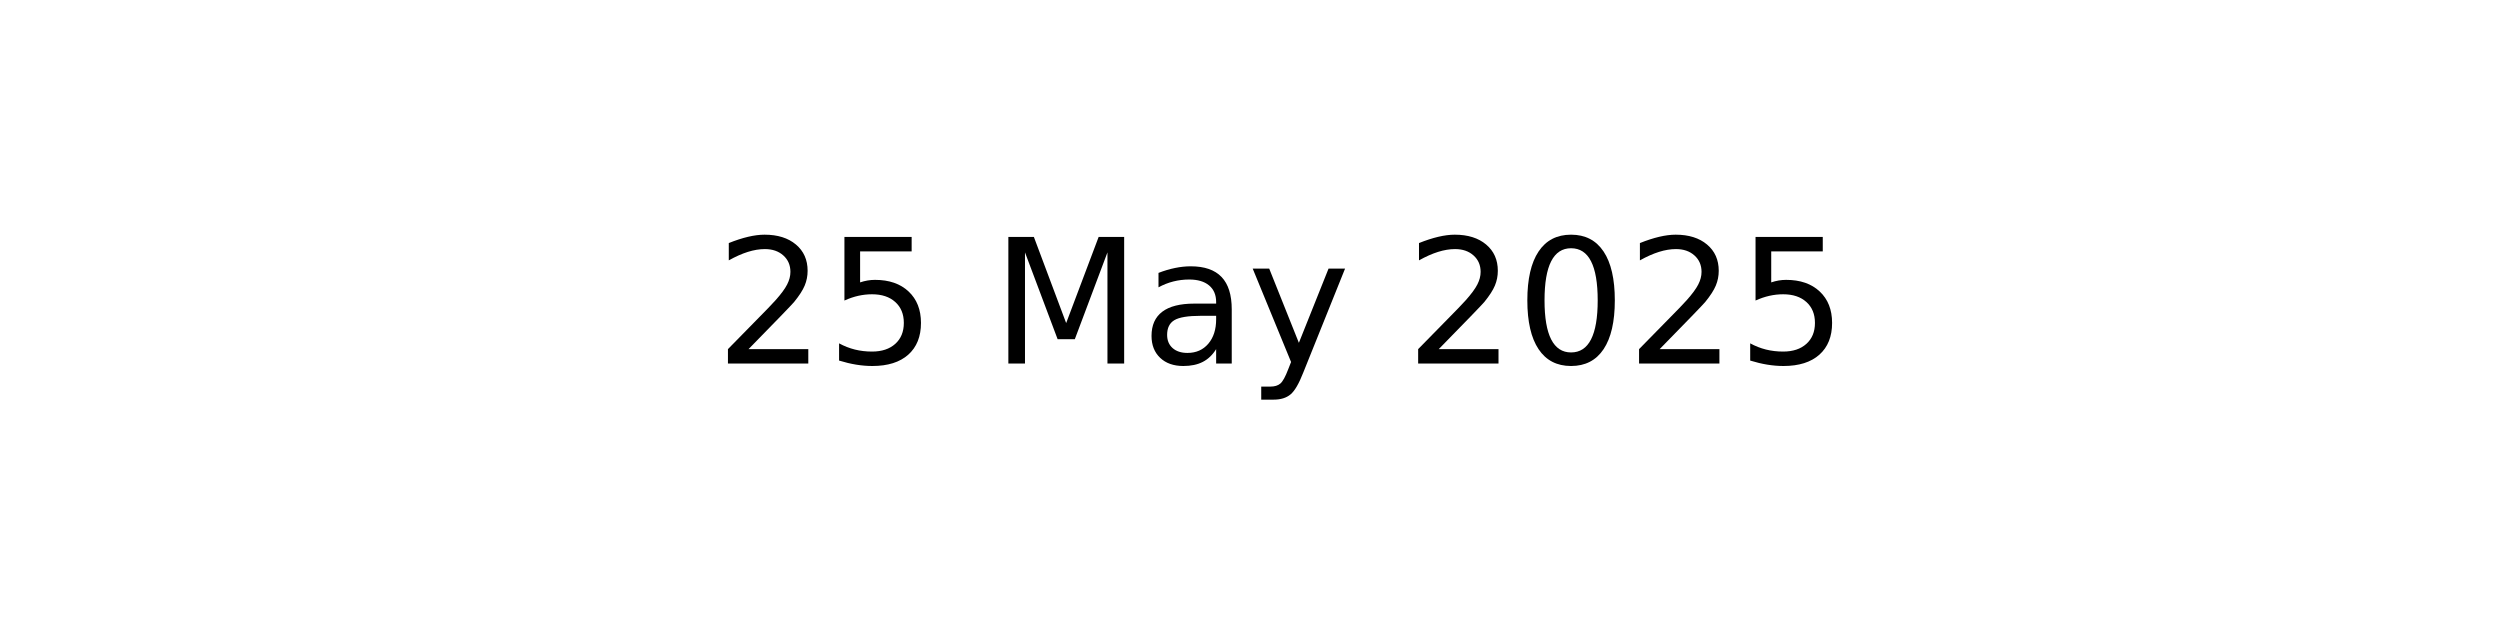
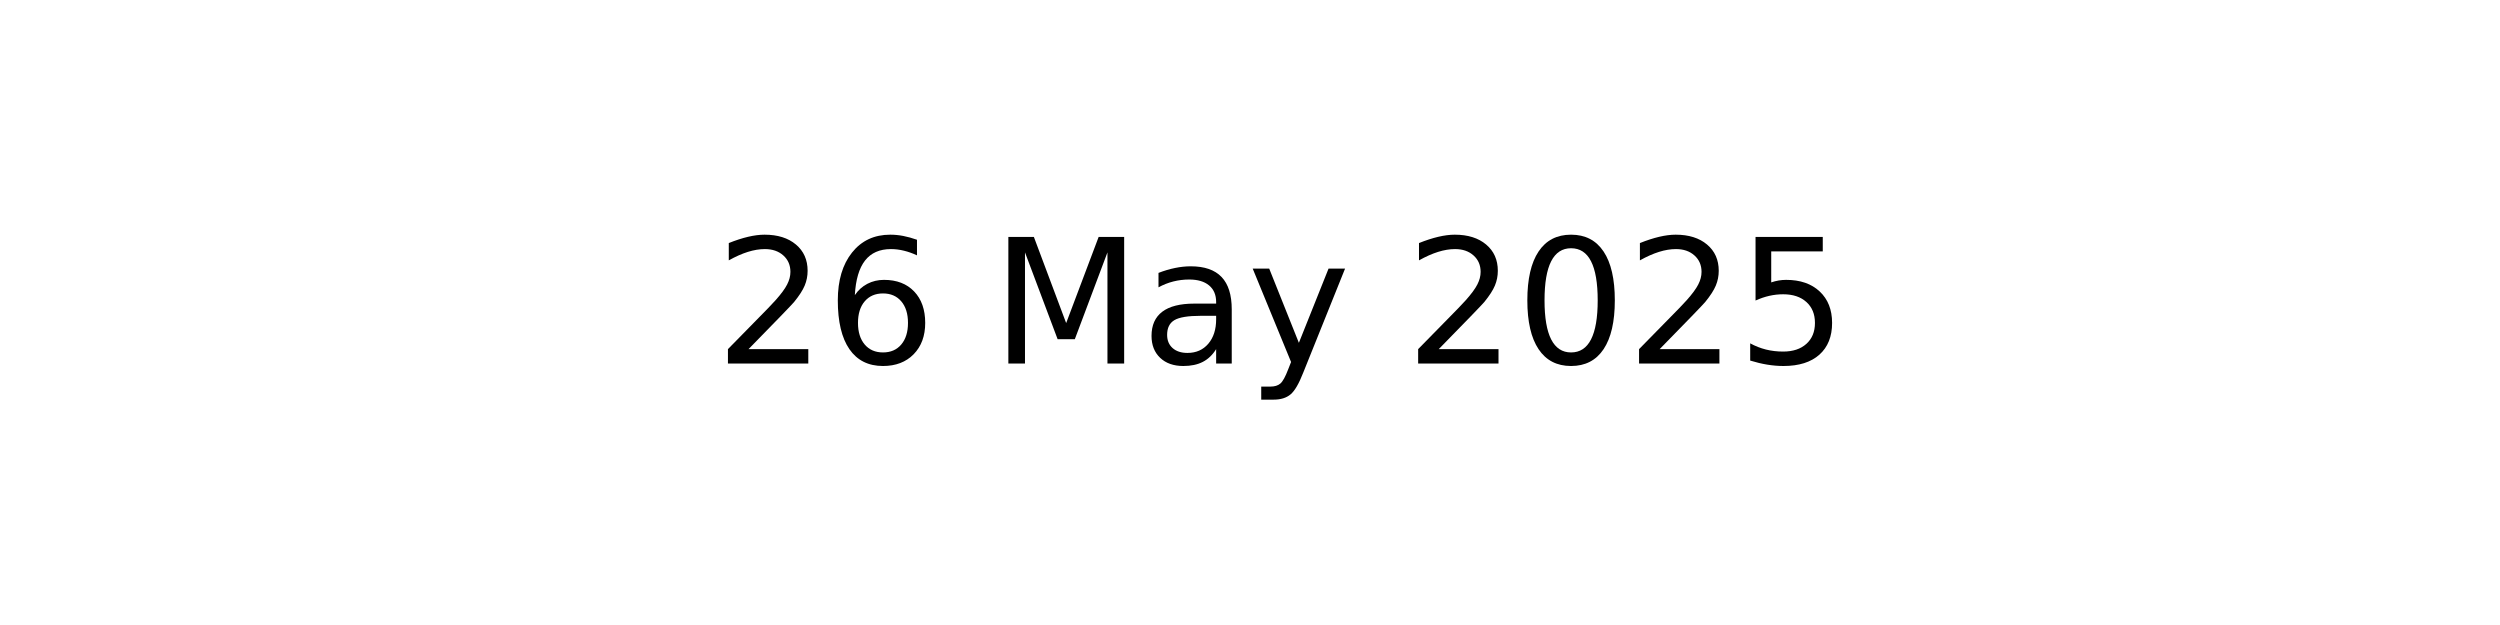
<svg xmlns="http://www.w3.org/2000/svg" xmlns:xlink="http://www.w3.org/1999/xlink" width="144pt" height="36pt" viewBox="0 0 144 36" version="1.1">
  <defs>
    <style type="text/css">*{stroke-linejoin: round; stroke-linecap: butt}</style>
  </defs>
  <g id="figure_1">
    <g id="axes_1">
      <g id="text_1">
        <g transform="translate(41.19687 20.93937) scale(0.1 -0.1)">
          <defs>
            <path id="DejaVuSans-32" d="M 1228 531  L 3431 531  L 3431 0  L 469 0  L 469 531  Q 828 903 1448 1529  Q 2069 2156 2228 2338  Q 2531 2678 2651 2914  Q 2772 3150 2772 3378  Q 2772 3750 2511 3984  Q 2250 4219 1831 4219  Q 1534 4219 1204 4116  Q 875 4013 500 3803  L 500 4441  Q 881 4594 1212 4672  Q 1544 4750 1819 4750  Q 2544 4750 2975 4387  Q 3406 4025 3406 3419  Q 3406 3131 3298 2873  Q 3191 2616 2906 2266  Q 2828 2175 2409 1742  Q 1991 1309 1228 531  z " transform="scale(0.015625)" />
-             <path id="DejaVuSans-35" d="M 691 4666  L 3169 4666  L 3169 4134  L 1269 4134  L 1269 2991  Q 1406 3038 1543 3061  Q 1681 3084 1819 3084  Q 2600 3084 3056 2656  Q 3513 2228 3513 1497  Q 3513 744 3044 326  Q 2575 -91 1722 -91  Q 1428 -91 1123 -41  Q 819 9 494 109  L 494 744  Q 775 591 1075 516  Q 1375 441 1709 441  Q 2250 441 2565 725  Q 2881 1009 2881 1497  Q 2881 1984 2565 2268  Q 2250 2553 1709 2553  Q 1456 2553 1204 2497  Q 953 2441 691 2322  L 691 4666  z " transform="scale(0.015625)" />
+             <path id="DejaVuSans-36" d="M 2113 2584  Q 1688 2584 1439 2293  Q 1191 2003 1191 1497  Q 1191 994 1439 701  Q 1688 409 2113 409  Q 2538 409 2786 701  Q 3034 994 3034 1497  Q 3034 2003 2786 2293  Q 2538 2584 2113 2584  z M 3366 4563  L 3366 3988  Q 3128 4100 2886 4159  Q 2644 4219 2406 4219  Q 1781 4219 1451 3797  Q 1122 3375 1075 2522  Q 1259 2794 1537 2939  Q 1816 3084 2150 3084  Q 2853 3084 3261 2657  Q 3669 2231 3669 1497  Q 3669 778 3244 343  Q 2819 -91 2113 -91  Q 1303 -91 875 529  Q 447 1150 447 2328  Q 447 3434 972 4092  Q 1497 4750 2381 4750  Q 2619 4750 2861 4703  Q 3103 4656 3366 4563  z " transform="scale(0.015625)" />
            <path id="DejaVuSans-20" transform="scale(0.015625)" />
            <path id="DejaVuSans-4d" d="M 628 4666  L 1569 4666  L 2759 1491  L 3956 4666  L 4897 4666  L 4897 0  L 4281 0  L 4281 4097  L 3078 897  L 2444 897  L 1241 4097  L 1241 0  L 628 0  L 628 4666  z " transform="scale(0.015625)" />
            <path id="DejaVuSans-61" d="M 2194 1759  Q 1497 1759 1228 1600  Q 959 1441 959 1056  Q 959 750 1161 570  Q 1363 391 1709 391  Q 2188 391 2477 730  Q 2766 1069 2766 1631  L 2766 1759  L 2194 1759  z M 3341 1997  L 3341 0  L 2766 0  L 2766 531  Q 2569 213 2275 61  Q 1981 -91 1556 -91  Q 1019 -91 701 211  Q 384 513 384 1019  Q 384 1609 779 1909  Q 1175 2209 1959 2209  L 2766 2209  L 2766 2266  Q 2766 2663 2505 2880  Q 2244 3097 1772 3097  Q 1472 3097 1187 3025  Q 903 2953 641 2809  L 641 3341  Q 956 3463 1253 3523  Q 1550 3584 1831 3584  Q 2591 3584 2966 3190  Q 3341 2797 3341 1997  z " transform="scale(0.015625)" />
            <path id="DejaVuSans-79" d="M 2059 -325  Q 1816 -950 1584 -1140  Q 1353 -1331 966 -1331  L 506 -1331  L 506 -850  L 844 -850  Q 1081 -850 1212 -737  Q 1344 -625 1503 -206  L 1606 56  L 191 3500  L 800 3500  L 1894 763  L 2988 3500  L 3597 3500  L 2059 -325  z " transform="scale(0.015625)" />
            <path id="DejaVuSans-30" d="M 2034 4250  Q 1547 4250 1301 3770  Q 1056 3291 1056 2328  Q 1056 1369 1301 889  Q 1547 409 2034 409  Q 2525 409 2770 889  Q 3016 1369 3016 2328  Q 3016 3291 2770 3770  Q 2525 4250 2034 4250  z M 2034 4750  Q 2819 4750 3233 4129  Q 3647 3509 3647 2328  Q 3647 1150 3233 529  Q 2819 -91 2034 -91  Q 1250 -91 836 529  Q 422 1150 422 2328  Q 422 3509 836 4129  Q 1250 4750 2034 4750  z " transform="scale(0.015625)" />
+             <path id="DejaVuSans-35" d="M 691 4666  L 3169 4666  L 3169 4134  L 1269 4134  L 1269 2991  Q 1406 3038 1543 3061  Q 1681 3084 1819 3084  Q 2600 3084 3056 2656  Q 3513 2228 3513 1497  Q 3513 744 3044 326  Q 2575 -91 1722 -91  Q 1428 -91 1123 -41  Q 819 9 494 109  L 494 744  Q 775 591 1075 516  Q 1375 441 1709 441  Q 2250 441 2565 725  Q 2881 1009 2881 1497  Q 2881 1984 2565 2268  Q 2250 2553 1709 2553  Q 1456 2553 1204 2497  Q 953 2441 691 2322  L 691 4666  z " transform="scale(0.015625)" />
          </defs>
          <use xlink:href="#DejaVuSans-32" />
-           <use xlink:href="#DejaVuSans-35" x="63.623" />
+           <use xlink:href="#DejaVuSans-36" x="63.623" />
          <use xlink:href="#DejaVuSans-20" x="127.246" />
          <use xlink:href="#DejaVuSans-4d" x="159.033" />
          <use xlink:href="#DejaVuSans-61" x="245.312" />
          <use xlink:href="#DejaVuSans-79" x="306.592" />
          <use xlink:href="#DejaVuSans-20" x="365.771" />
          <use xlink:href="#DejaVuSans-32" x="397.559" />
          <use xlink:href="#DejaVuSans-30" x="461.182" />
          <use xlink:href="#DejaVuSans-32" x="524.805" />
          <use xlink:href="#DejaVuSans-35" x="588.428" />
        </g>
      </g>
    </g>
  </g>
</svg>
